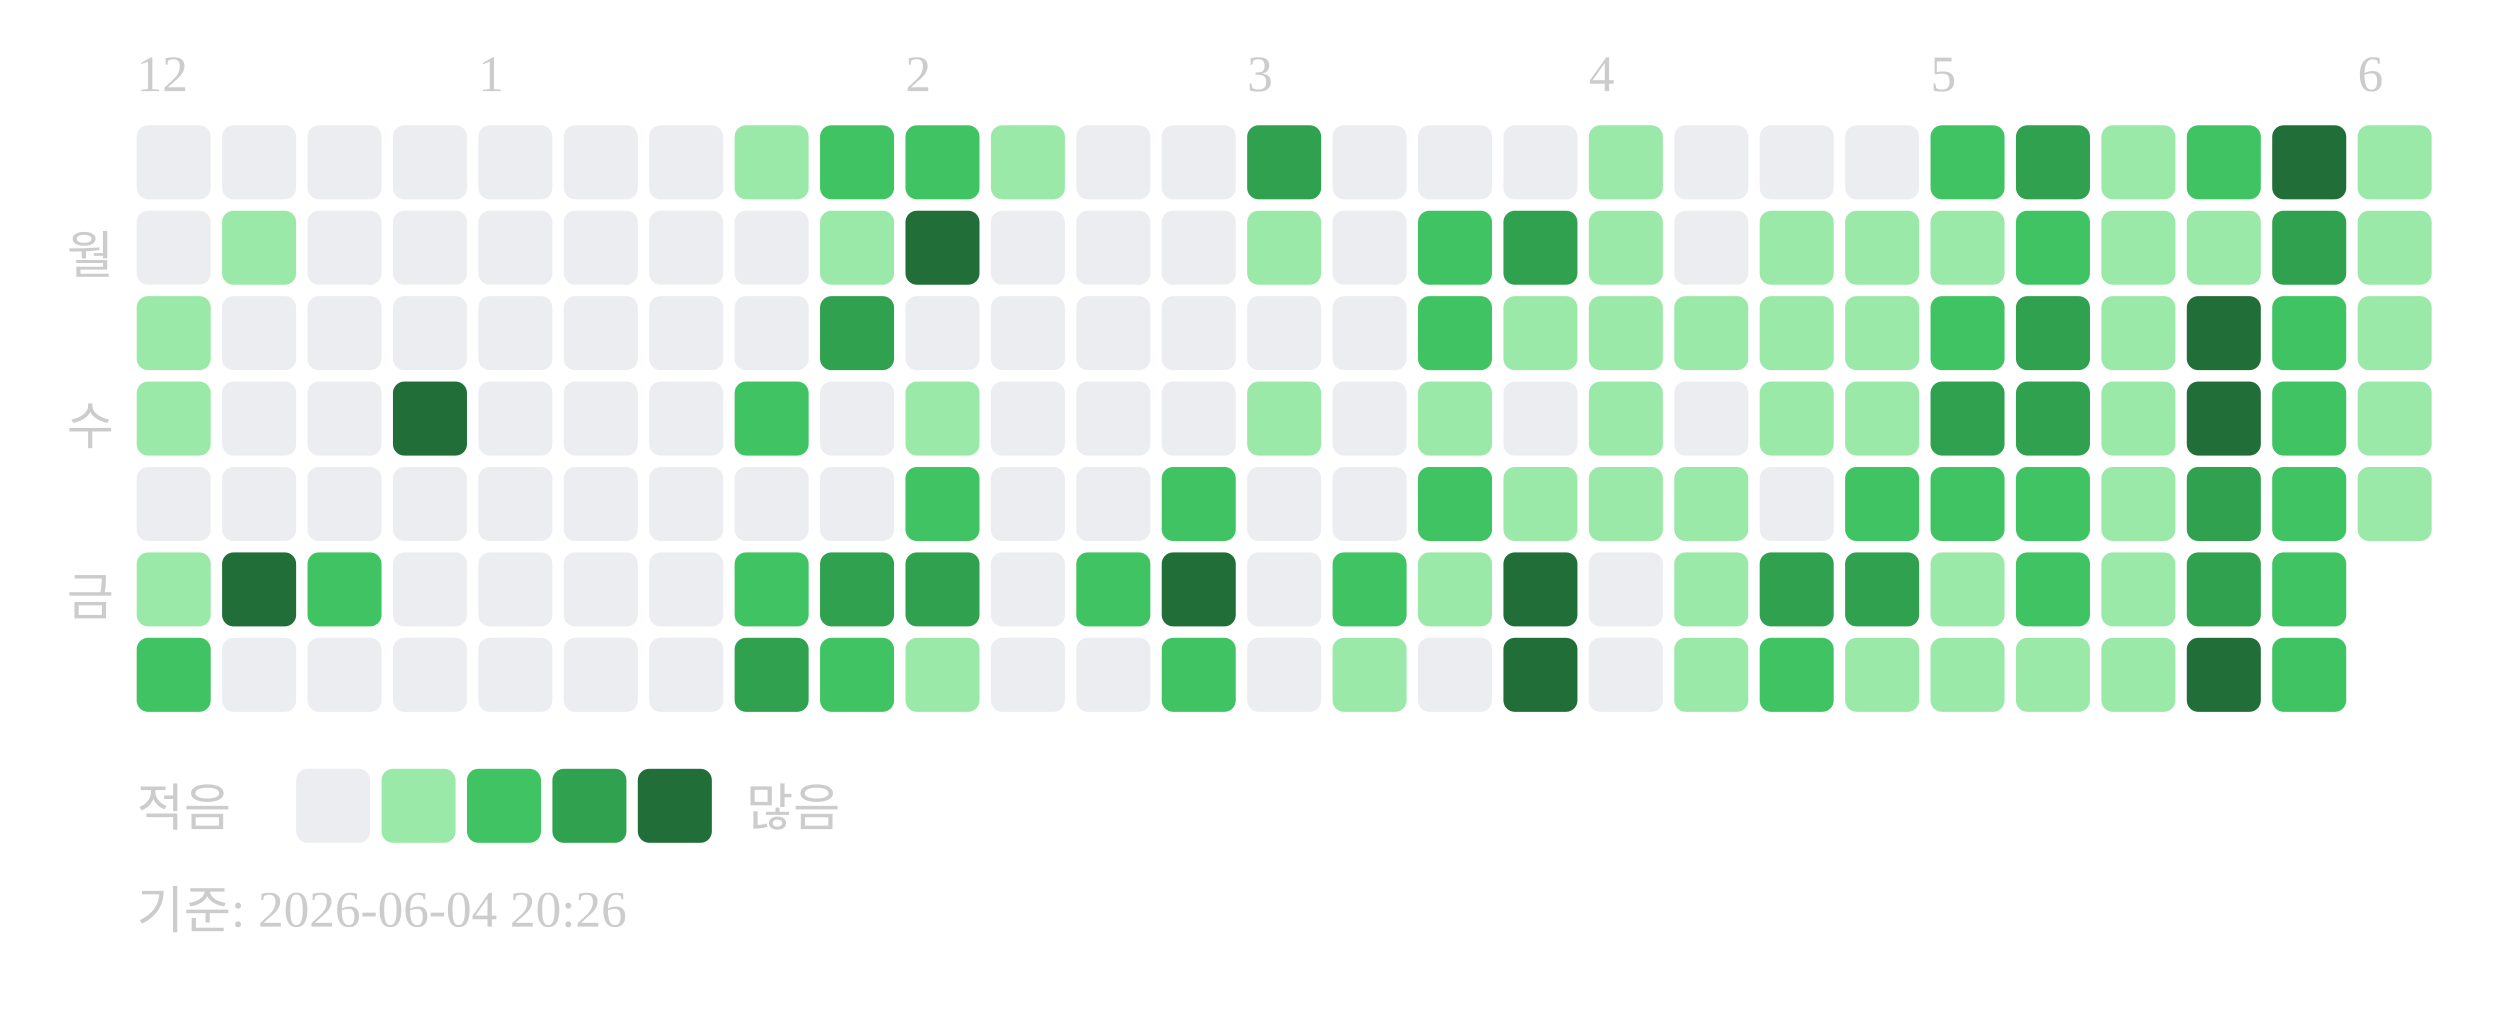
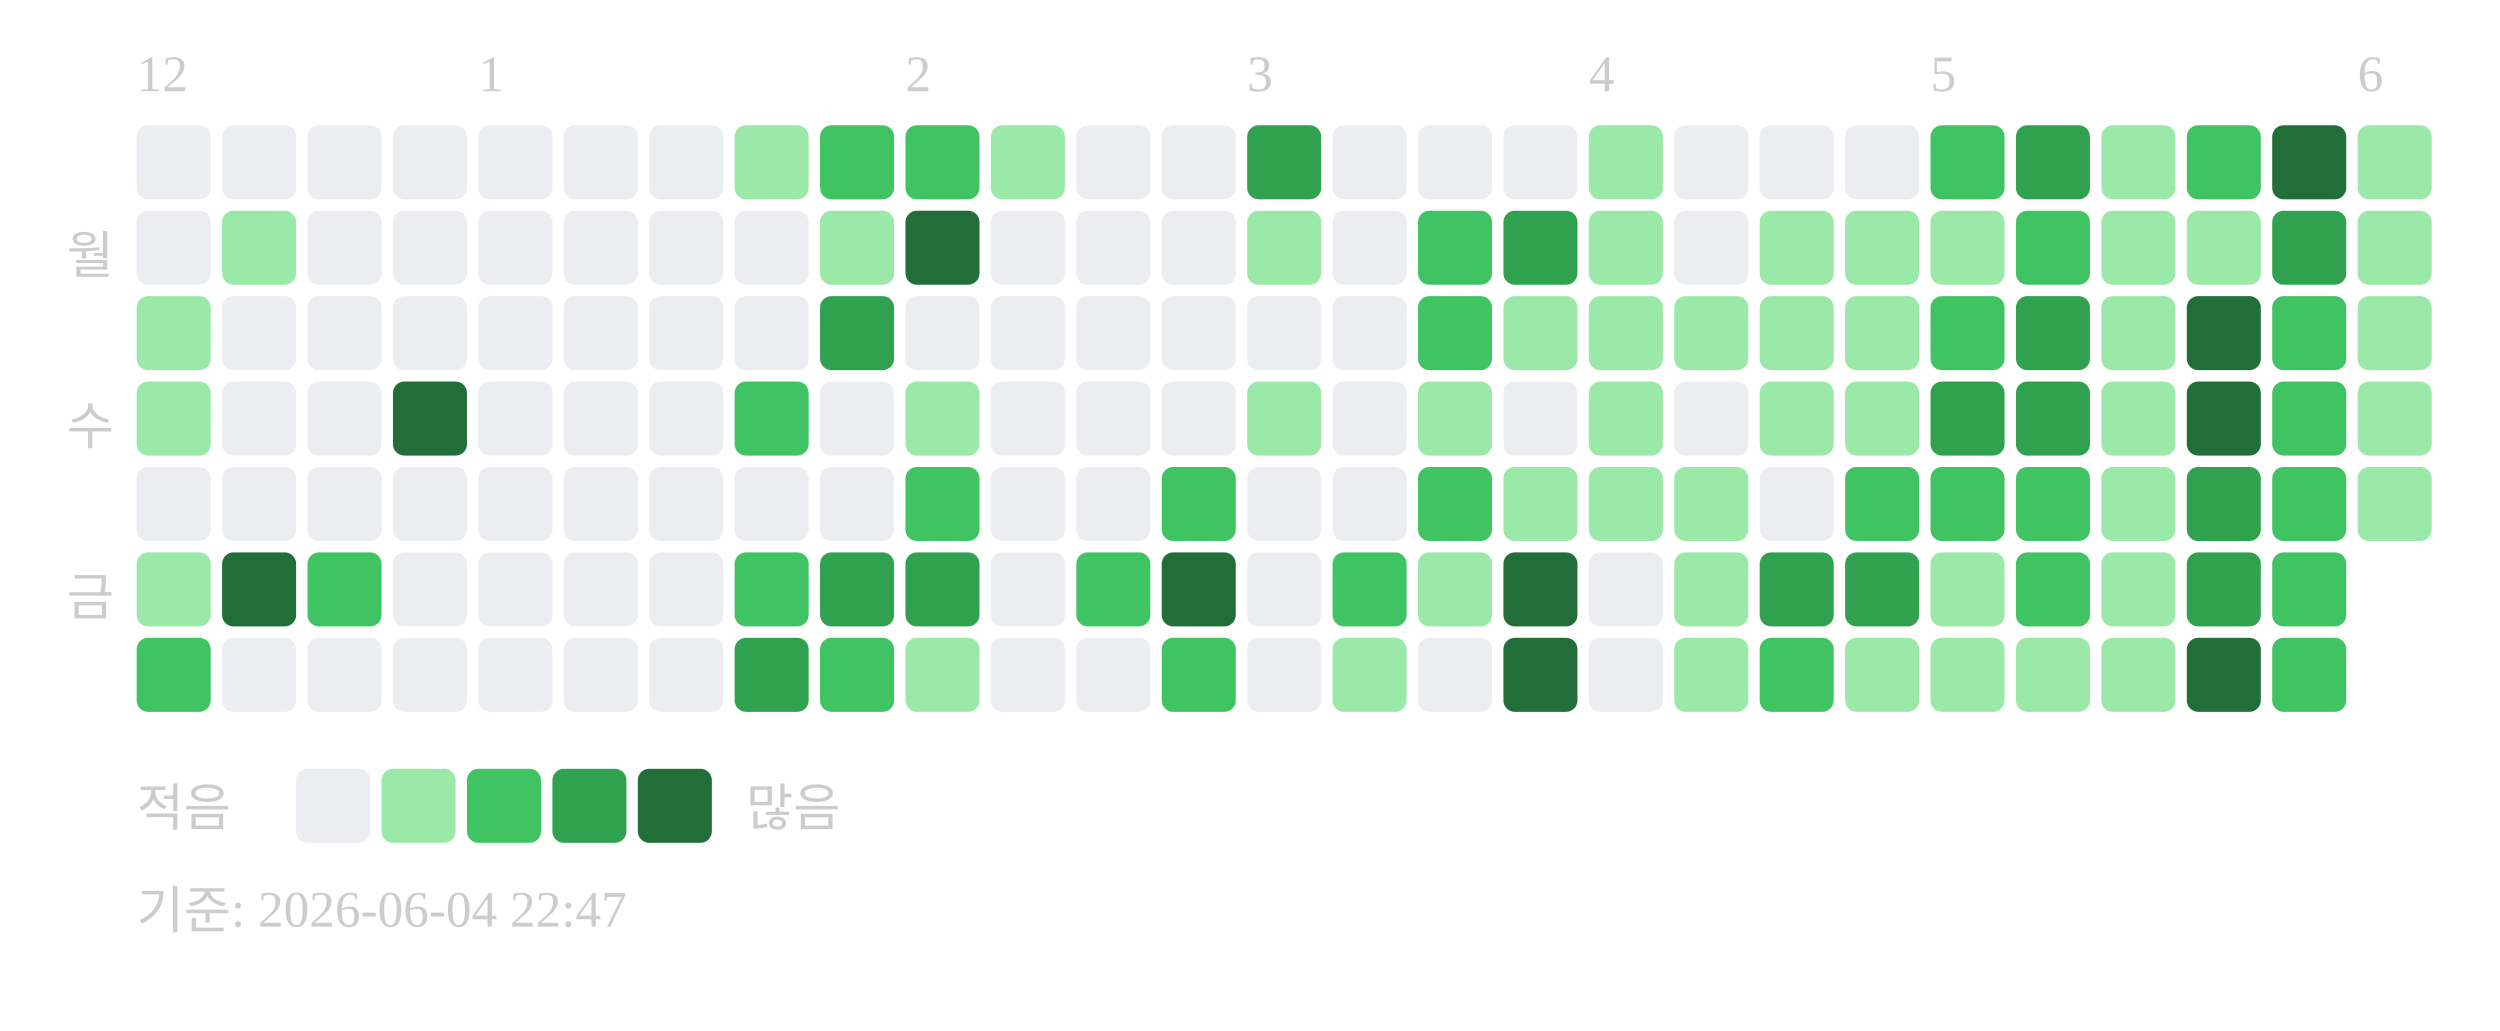
<svg xmlns="http://www.w3.org/2000/svg" width="439" height="181">
  <text x="24" y="16" font-size="9" fill="#cccccc">12</text>
  <text x="84" y="16" font-size="9" fill="#cccccc">1</text>
  <text x="159" y="16" font-size="9" fill="#cccccc">2</text>
  <text x="219" y="16" font-size="9" fill="#cccccc">3</text>
  <text x="279" y="16" font-size="9" fill="#cccccc">4</text>
  <text x="339" y="16" font-size="9" fill="#cccccc">5</text>
  <text x="414" y="16" font-size="9" fill="#cccccc">6</text>
  <text x="20" y="48" text-anchor="end" font-size="9" fill="#cccccc">월</text>
  <text x="20" y="78" text-anchor="end" font-size="9" fill="#cccccc">수</text>
  <text x="20" y="108" text-anchor="end" font-size="9" fill="#cccccc">금</text>
  <rect x="24" y="22" width="13" height="13" rx="2" fill="#ebedf0" />
  <rect x="24" y="37" width="13" height="13" rx="2" fill="#ebedf0" />
  <rect x="24" y="52" width="13" height="13" rx="2" fill="#9be9a8" />
  <rect x="24" y="67" width="13" height="13" rx="2" fill="#9be9a8" />
  <rect x="24" y="82" width="13" height="13" rx="2" fill="#ebedf0" />
  <rect x="24" y="97" width="13" height="13" rx="2" fill="#9be9a8" />
  <rect x="24" y="112" width="13" height="13" rx="2" fill="#40c463" />
  <rect x="39" y="22" width="13" height="13" rx="2" fill="#ebedf0" />
  <rect x="39" y="37" width="13" height="13" rx="2" fill="#9be9a8" />
  <rect x="39" y="52" width="13" height="13" rx="2" fill="#ebedf0" />
  <rect x="39" y="67" width="13" height="13" rx="2" fill="#ebedf0" />
  <rect x="39" y="82" width="13" height="13" rx="2" fill="#ebedf0" />
  <rect x="39" y="97" width="13" height="13" rx="2" fill="#216e39" />
  <rect x="39" y="112" width="13" height="13" rx="2" fill="#ebedf0" />
  <rect x="54" y="22" width="13" height="13" rx="2" fill="#ebedf0" />
  <rect x="54" y="37" width="13" height="13" rx="2" fill="#ebedf0" />
  <rect x="54" y="52" width="13" height="13" rx="2" fill="#ebedf0" />
  <rect x="54" y="67" width="13" height="13" rx="2" fill="#ebedf0" />
  <rect x="54" y="82" width="13" height="13" rx="2" fill="#ebedf0" />
  <rect x="54" y="97" width="13" height="13" rx="2" fill="#40c463" />
  <rect x="54" y="112" width="13" height="13" rx="2" fill="#ebedf0" />
  <rect x="69" y="22" width="13" height="13" rx="2" fill="#ebedf0" />
  <rect x="69" y="37" width="13" height="13" rx="2" fill="#ebedf0" />
  <rect x="69" y="52" width="13" height="13" rx="2" fill="#ebedf0" />
  <rect x="69" y="67" width="13" height="13" rx="2" fill="#216e39" />
  <rect x="69" y="82" width="13" height="13" rx="2" fill="#ebedf0" />
  <rect x="69" y="97" width="13" height="13" rx="2" fill="#ebedf0" />
  <rect x="69" y="112" width="13" height="13" rx="2" fill="#ebedf0" />
  <rect x="84" y="22" width="13" height="13" rx="2" fill="#ebedf0" />
  <rect x="84" y="37" width="13" height="13" rx="2" fill="#ebedf0" />
  <rect x="84" y="52" width="13" height="13" rx="2" fill="#ebedf0" />
  <rect x="84" y="67" width="13" height="13" rx="2" fill="#ebedf0" />
  <rect x="84" y="82" width="13" height="13" rx="2" fill="#ebedf0" />
  <rect x="84" y="97" width="13" height="13" rx="2" fill="#ebedf0" />
  <rect x="84" y="112" width="13" height="13" rx="2" fill="#ebedf0" />
  <rect x="99" y="22" width="13" height="13" rx="2" fill="#ebedf0" />
  <rect x="99" y="37" width="13" height="13" rx="2" fill="#ebedf0" />
  <rect x="99" y="52" width="13" height="13" rx="2" fill="#ebedf0" />
  <rect x="99" y="67" width="13" height="13" rx="2" fill="#ebedf0" />
  <rect x="99" y="82" width="13" height="13" rx="2" fill="#ebedf0" />
  <rect x="99" y="97" width="13" height="13" rx="2" fill="#ebedf0" />
  <rect x="99" y="112" width="13" height="13" rx="2" fill="#ebedf0" />
  <rect x="114" y="22" width="13" height="13" rx="2" fill="#ebedf0" />
  <rect x="114" y="37" width="13" height="13" rx="2" fill="#ebedf0" />
  <rect x="114" y="52" width="13" height="13" rx="2" fill="#ebedf0" />
  <rect x="114" y="67" width="13" height="13" rx="2" fill="#ebedf0" />
  <rect x="114" y="82" width="13" height="13" rx="2" fill="#ebedf0" />
  <rect x="114" y="97" width="13" height="13" rx="2" fill="#ebedf0" />
  <rect x="114" y="112" width="13" height="13" rx="2" fill="#ebedf0" />
  <rect x="129" y="22" width="13" height="13" rx="2" fill="#9be9a8" />
  <rect x="129" y="37" width="13" height="13" rx="2" fill="#ebedf0" />
  <rect x="129" y="52" width="13" height="13" rx="2" fill="#ebedf0" />
  <rect x="129" y="67" width="13" height="13" rx="2" fill="#40c463" />
  <rect x="129" y="82" width="13" height="13" rx="2" fill="#ebedf0" />
  <rect x="129" y="97" width="13" height="13" rx="2" fill="#40c463" />
  <rect x="129" y="112" width="13" height="13" rx="2" fill="#30a14e" />
  <rect x="144" y="22" width="13" height="13" rx="2" fill="#40c463" />
  <rect x="144" y="37" width="13" height="13" rx="2" fill="#9be9a8" />
  <rect x="144" y="52" width="13" height="13" rx="2" fill="#30a14e" />
  <rect x="144" y="67" width="13" height="13" rx="2" fill="#ebedf0" />
  <rect x="144" y="82" width="13" height="13" rx="2" fill="#ebedf0" />
  <rect x="144" y="97" width="13" height="13" rx="2" fill="#30a14e" />
  <rect x="144" y="112" width="13" height="13" rx="2" fill="#40c463" />
  <rect x="159" y="22" width="13" height="13" rx="2" fill="#40c463" />
  <rect x="159" y="37" width="13" height="13" rx="2" fill="#216e39" />
  <rect x="159" y="52" width="13" height="13" rx="2" fill="#ebedf0" />
  <rect x="159" y="67" width="13" height="13" rx="2" fill="#9be9a8" />
  <rect x="159" y="82" width="13" height="13" rx="2" fill="#40c463" />
  <rect x="159" y="97" width="13" height="13" rx="2" fill="#30a14e" />
  <rect x="159" y="112" width="13" height="13" rx="2" fill="#9be9a8" />
  <rect x="174" y="22" width="13" height="13" rx="2" fill="#9be9a8" />
  <rect x="174" y="37" width="13" height="13" rx="2" fill="#ebedf0" />
  <rect x="174" y="52" width="13" height="13" rx="2" fill="#ebedf0" />
  <rect x="174" y="67" width="13" height="13" rx="2" fill="#ebedf0" />
  <rect x="174" y="82" width="13" height="13" rx="2" fill="#ebedf0" />
  <rect x="174" y="97" width="13" height="13" rx="2" fill="#ebedf0" />
  <rect x="174" y="112" width="13" height="13" rx="2" fill="#ebedf0" />
  <rect x="189" y="22" width="13" height="13" rx="2" fill="#ebedf0" />
  <rect x="189" y="37" width="13" height="13" rx="2" fill="#ebedf0" />
  <rect x="189" y="52" width="13" height="13" rx="2" fill="#ebedf0" />
  <rect x="189" y="67" width="13" height="13" rx="2" fill="#ebedf0" />
  <rect x="189" y="82" width="13" height="13" rx="2" fill="#ebedf0" />
  <rect x="189" y="97" width="13" height="13" rx="2" fill="#40c463" />
  <rect x="189" y="112" width="13" height="13" rx="2" fill="#ebedf0" />
  <rect x="204" y="22" width="13" height="13" rx="2" fill="#ebedf0" />
  <rect x="204" y="37" width="13" height="13" rx="2" fill="#ebedf0" />
  <rect x="204" y="52" width="13" height="13" rx="2" fill="#ebedf0" />
  <rect x="204" y="67" width="13" height="13" rx="2" fill="#ebedf0" />
  <rect x="204" y="82" width="13" height="13" rx="2" fill="#40c463" />
  <rect x="204" y="97" width="13" height="13" rx="2" fill="#216e39" />
  <rect x="204" y="112" width="13" height="13" rx="2" fill="#40c463" />
  <rect x="219" y="22" width="13" height="13" rx="2" fill="#30a14e" />
  <rect x="219" y="37" width="13" height="13" rx="2" fill="#9be9a8" />
  <rect x="219" y="52" width="13" height="13" rx="2" fill="#ebedf0" />
  <rect x="219" y="67" width="13" height="13" rx="2" fill="#9be9a8" />
  <rect x="219" y="82" width="13" height="13" rx="2" fill="#ebedf0" />
  <rect x="219" y="97" width="13" height="13" rx="2" fill="#ebedf0" />
  <rect x="219" y="112" width="13" height="13" rx="2" fill="#ebedf0" />
  <rect x="234" y="22" width="13" height="13" rx="2" fill="#ebedf0" />
  <rect x="234" y="37" width="13" height="13" rx="2" fill="#ebedf0" />
  <rect x="234" y="52" width="13" height="13" rx="2" fill="#ebedf0" />
  <rect x="234" y="67" width="13" height="13" rx="2" fill="#ebedf0" />
  <rect x="234" y="82" width="13" height="13" rx="2" fill="#ebedf0" />
  <rect x="234" y="97" width="13" height="13" rx="2" fill="#40c463" />
  <rect x="234" y="112" width="13" height="13" rx="2" fill="#9be9a8" />
  <rect x="249" y="22" width="13" height="13" rx="2" fill="#ebedf0" />
  <rect x="249" y="37" width="13" height="13" rx="2" fill="#40c463" />
  <rect x="249" y="52" width="13" height="13" rx="2" fill="#40c463" />
  <rect x="249" y="67" width="13" height="13" rx="2" fill="#9be9a8" />
  <rect x="249" y="82" width="13" height="13" rx="2" fill="#40c463" />
  <rect x="249" y="97" width="13" height="13" rx="2" fill="#9be9a8" />
  <rect x="249" y="112" width="13" height="13" rx="2" fill="#ebedf0" />
  <rect x="264" y="22" width="13" height="13" rx="2" fill="#ebedf0" />
  <rect x="264" y="37" width="13" height="13" rx="2" fill="#30a14e" />
  <rect x="264" y="52" width="13" height="13" rx="2" fill="#9be9a8" />
  <rect x="264" y="67" width="13" height="13" rx="2" fill="#ebedf0" />
  <rect x="264" y="82" width="13" height="13" rx="2" fill="#9be9a8" />
  <rect x="264" y="97" width="13" height="13" rx="2" fill="#216e39" />
  <rect x="264" y="112" width="13" height="13" rx="2" fill="#216e39" />
  <rect x="279" y="22" width="13" height="13" rx="2" fill="#9be9a8" />
  <rect x="279" y="37" width="13" height="13" rx="2" fill="#9be9a8" />
  <rect x="279" y="52" width="13" height="13" rx="2" fill="#9be9a8" />
  <rect x="279" y="67" width="13" height="13" rx="2" fill="#9be9a8" />
  <rect x="279" y="82" width="13" height="13" rx="2" fill="#9be9a8" />
  <rect x="279" y="97" width="13" height="13" rx="2" fill="#ebedf0" />
  <rect x="279" y="112" width="13" height="13" rx="2" fill="#ebedf0" />
  <rect x="294" y="22" width="13" height="13" rx="2" fill="#ebedf0" />
  <rect x="294" y="37" width="13" height="13" rx="2" fill="#ebedf0" />
  <rect x="294" y="52" width="13" height="13" rx="2" fill="#9be9a8" />
  <rect x="294" y="67" width="13" height="13" rx="2" fill="#ebedf0" />
  <rect x="294" y="82" width="13" height="13" rx="2" fill="#9be9a8" />
  <rect x="294" y="97" width="13" height="13" rx="2" fill="#9be9a8" />
  <rect x="294" y="112" width="13" height="13" rx="2" fill="#9be9a8" />
  <rect x="309" y="22" width="13" height="13" rx="2" fill="#ebedf0" />
  <rect x="309" y="37" width="13" height="13" rx="2" fill="#9be9a8" />
  <rect x="309" y="52" width="13" height="13" rx="2" fill="#9be9a8" />
  <rect x="309" y="67" width="13" height="13" rx="2" fill="#9be9a8" />
  <rect x="309" y="82" width="13" height="13" rx="2" fill="#ebedf0" />
  <rect x="309" y="97" width="13" height="13" rx="2" fill="#30a14e" />
  <rect x="309" y="112" width="13" height="13" rx="2" fill="#40c463" />
  <rect x="324" y="22" width="13" height="13" rx="2" fill="#ebedf0" />
  <rect x="324" y="37" width="13" height="13" rx="2" fill="#9be9a8" />
  <rect x="324" y="52" width="13" height="13" rx="2" fill="#9be9a8" />
  <rect x="324" y="67" width="13" height="13" rx="2" fill="#9be9a8" />
  <rect x="324" y="82" width="13" height="13" rx="2" fill="#40c463" />
  <rect x="324" y="97" width="13" height="13" rx="2" fill="#30a14e" />
  <rect x="324" y="112" width="13" height="13" rx="2" fill="#9be9a8" />
  <rect x="339" y="22" width="13" height="13" rx="2" fill="#40c463" />
  <rect x="339" y="37" width="13" height="13" rx="2" fill="#9be9a8" />
  <rect x="339" y="52" width="13" height="13" rx="2" fill="#40c463" />
  <rect x="339" y="67" width="13" height="13" rx="2" fill="#30a14e" />
  <rect x="339" y="82" width="13" height="13" rx="2" fill="#40c463" />
  <rect x="339" y="97" width="13" height="13" rx="2" fill="#9be9a8" />
  <rect x="339" y="112" width="13" height="13" rx="2" fill="#9be9a8" />
  <rect x="354" y="22" width="13" height="13" rx="2" fill="#30a14e" />
  <rect x="354" y="37" width="13" height="13" rx="2" fill="#40c463" />
  <rect x="354" y="52" width="13" height="13" rx="2" fill="#30a14e" />
  <rect x="354" y="67" width="13" height="13" rx="2" fill="#30a14e" />
  <rect x="354" y="82" width="13" height="13" rx="2" fill="#40c463" />
  <rect x="354" y="97" width="13" height="13" rx="2" fill="#40c463" />
  <rect x="354" y="112" width="13" height="13" rx="2" fill="#9be9a8" />
  <rect x="369" y="22" width="13" height="13" rx="2" fill="#9be9a8" />
  <rect x="369" y="37" width="13" height="13" rx="2" fill="#9be9a8" />
  <rect x="369" y="52" width="13" height="13" rx="2" fill="#9be9a8" />
  <rect x="369" y="67" width="13" height="13" rx="2" fill="#9be9a8" />
  <rect x="369" y="82" width="13" height="13" rx="2" fill="#9be9a8" />
  <rect x="369" y="97" width="13" height="13" rx="2" fill="#9be9a8" />
  <rect x="369" y="112" width="13" height="13" rx="2" fill="#9be9a8" />
  <rect x="384" y="22" width="13" height="13" rx="2" fill="#40c463" />
  <rect x="384" y="37" width="13" height="13" rx="2" fill="#9be9a8" />
  <rect x="384" y="52" width="13" height="13" rx="2" fill="#216e39" />
  <rect x="384" y="67" width="13" height="13" rx="2" fill="#216e39" />
  <rect x="384" y="82" width="13" height="13" rx="2" fill="#30a14e" />
  <rect x="384" y="97" width="13" height="13" rx="2" fill="#30a14e" />
  <rect x="384" y="112" width="13" height="13" rx="2" fill="#216e39" />
  <rect x="399" y="22" width="13" height="13" rx="2" fill="#216e39" />
  <rect x="399" y="37" width="13" height="13" rx="2" fill="#30a14e" />
  <rect x="399" y="52" width="13" height="13" rx="2" fill="#40c463" />
  <rect x="399" y="67" width="13" height="13" rx="2" fill="#40c463" />
  <rect x="399" y="82" width="13" height="13" rx="2" fill="#40c463" />
  <rect x="399" y="97" width="13" height="13" rx="2" fill="#40c463" />
  <rect x="399" y="112" width="13" height="13" rx="2" fill="#40c463" />
  <rect x="414" y="22" width="13" height="13" rx="2" fill="#9be9a8" />
  <rect x="414" y="37" width="13" height="13" rx="2" fill="#9be9a8" />
  <rect x="414" y="52" width="13" height="13" rx="2" fill="#9be9a8" />
  <rect x="414" y="67" width="13" height="13" rx="2" fill="#9be9a8" />
  <rect x="414" y="82" width="13" height="13" rx="2" fill="#9be9a8" />
  <text x="24" y="145" font-size="9" fill="#cccccc">적음</text>
  <rect x="52" y="135" width="13" height="13" rx="2" fill="#ebedf0" />
  <rect x="67" y="135" width="13" height="13" rx="2" fill="#9be9a8" />
  <rect x="82" y="135" width="13" height="13" rx="2" fill="#40c463" />
  <rect x="97" y="135" width="13" height="13" rx="2" fill="#30a14e" />
  <rect x="112" y="135" width="13" height="13" rx="2" fill="#216e39" />
  <text x="131" y="145" font-size="9" fill="#cccccc">많음</text>
-   <text x="24" y="163" font-size="9" fill="#cccccc">기준: 2026-06-04 20:26</text>
+   <text x="24" y="163" font-size="9" fill="#cccccc">기준: 2026-06-04 22:47</text>
</svg>
